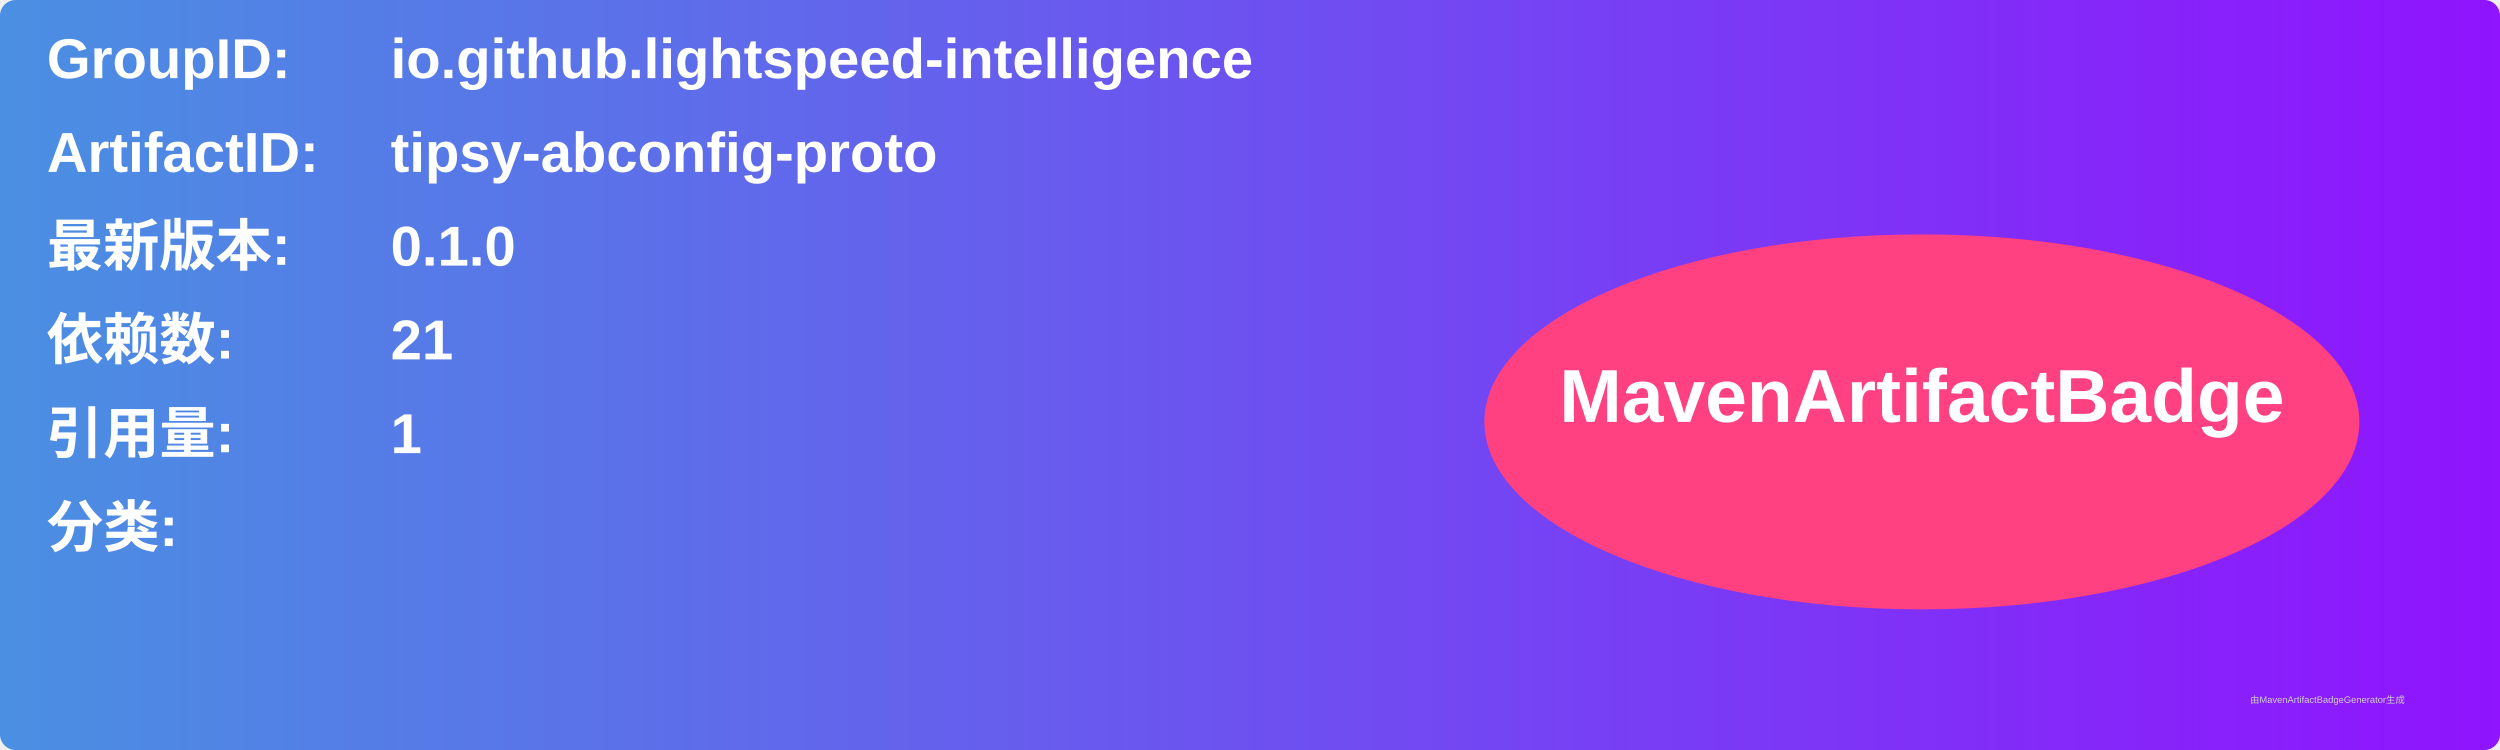
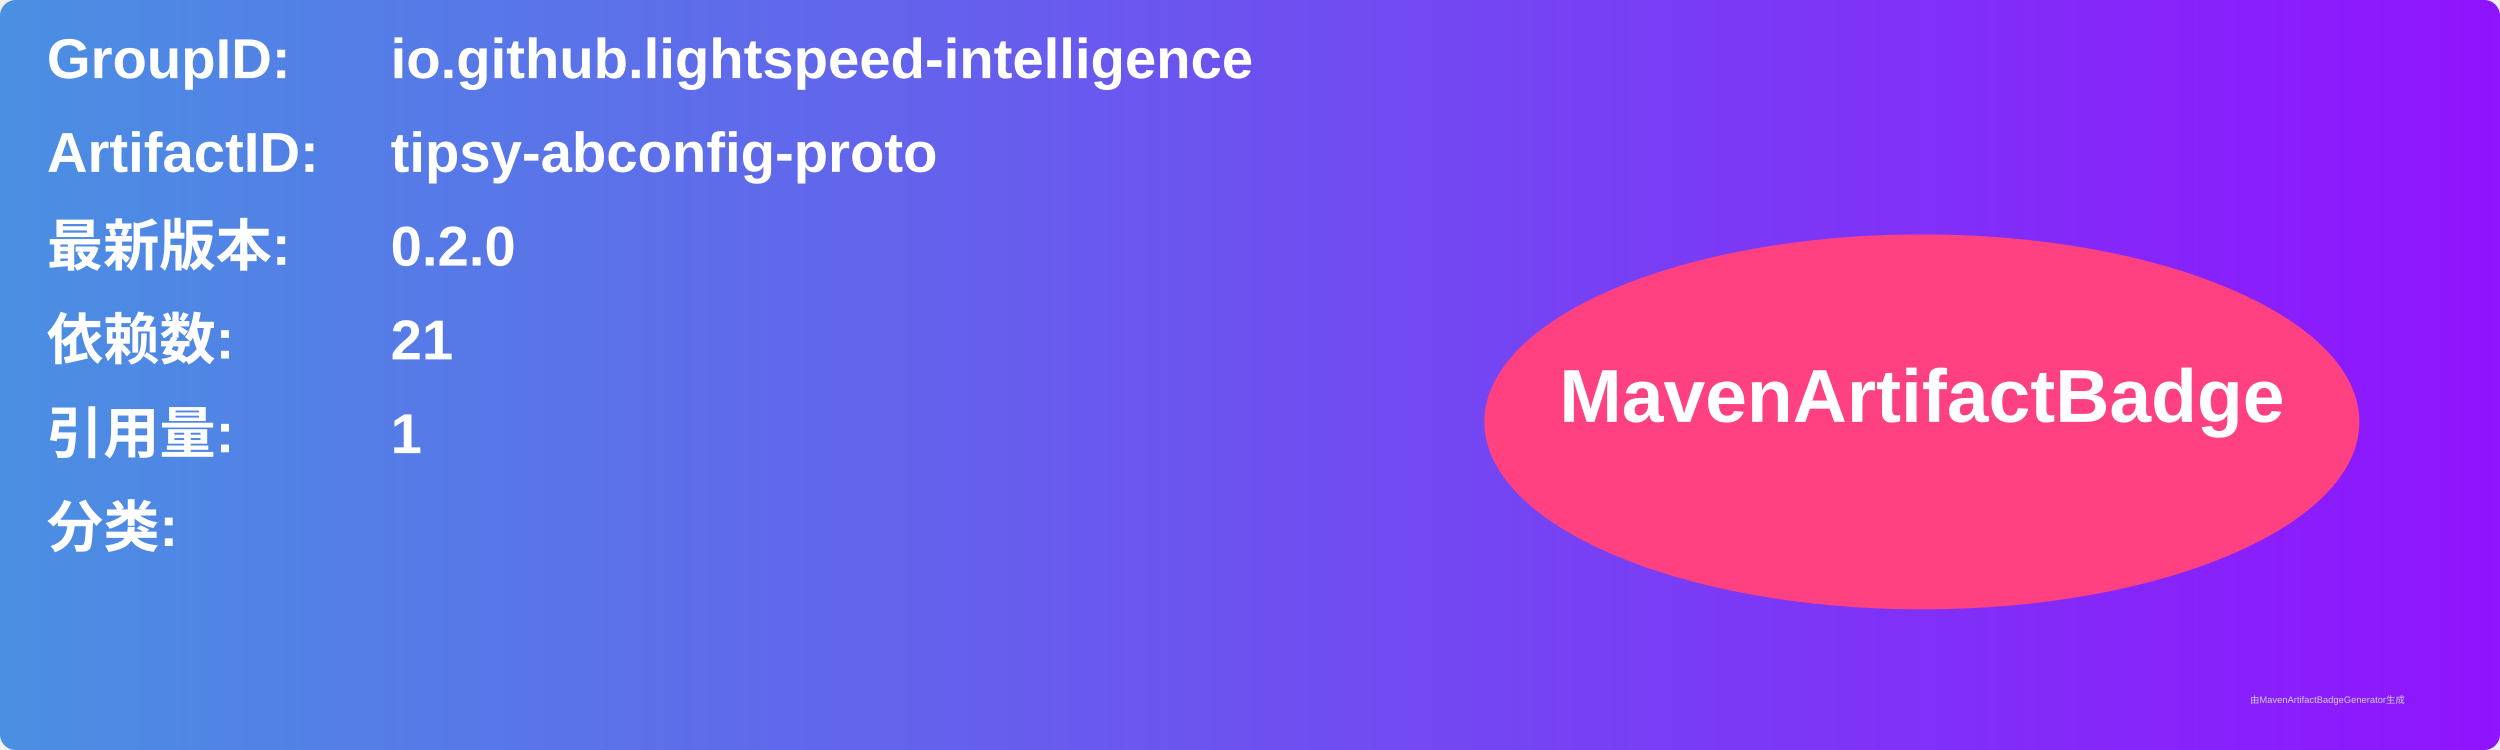
<svg xmlns="http://www.w3.org/2000/svg" width="800" height="240" viewBox="0 0 800 240">
  <linearGradient id="grad" x1="0%" y1="0%" x2="100%" y2="0%">
    <stop offset="0%" stop-color="#4a90e2" />
    <stop offset="100%" stop-color="#9013fe" />
  </linearGradient>
  <rect width="100%" height="100%" rx="5" ry="5" fill="url(#grad)" />
  <g transform="translate(15, 15)">
    <text x="0" y="10" font-family="Arial" font-size="18" fill="white" font-weight="bold" width="260">GroupID:</text>
    <text x="110" y="10" font-family="Arial" font-size="18" fill="white" font-weight="bold" width="460">io.github.lightspeed-intelligence</text>
    <text x="0" y="40" font-family="Arial" font-size="18" fill="white" font-weight="bold" width="260">ArtifactID:</text>
    <text x="110" y="40" font-family="Arial" font-size="18" fill="white" font-weight="bold" width="460">tipsy-abconfig-proto</text>
    <text x="0" y="70" font-family="Arial" font-size="18" fill="white" font-weight="bold">最新版本:</text>
    <text x="110" y="70" font-family="Arial" font-size="18" fill="white" font-weight="bold">
-       <tspan font-weight="bold">0.1.0</tspan>
+       <tspan font-weight="bold">0.2.0</tspan>
    </text>
    <text x="0" y="100" font-family="Arial" font-size="18" fill="white" font-weight="bold">依赖数: </text>
    <text x="110" y="100" font-family="Arial" font-size="18" fill="white">
      <tspan font-weight="bold">21</tspan>
    </text>
    <text x="0" y="130" font-family="Arial" font-size="18" fill="white" font-weight="bold">引用量: </text>
    <text x="110" y="130" font-family="Arial" font-size="18" fill="white">
      <tspan font-weight="bold">1</tspan>
    </text>
    <text x="0" y="160" font-family="Arial" font-size="18" fill="white" font-weight="bold">分类:</text>
    <text x="10" y="190" font-family="Arial" font-size="10" fill="white">
      <tspan font-weight="bold" />
    </text>
    <ellipse cx="600" cy="120" rx="140" ry="60" fill="#ff4081" />
    <text x="600" y="120" text-anchor="middle" font-family="Arial" font-size="24" fill="white" font-weight="bold">MavenArtifactBadge</text>
  </g>
  <text x="720" y="225" font-family="Arial" font-size="3" fill="#d0d0d0">由MavenArtifactBadgeGenerator生成</text>
</svg>
